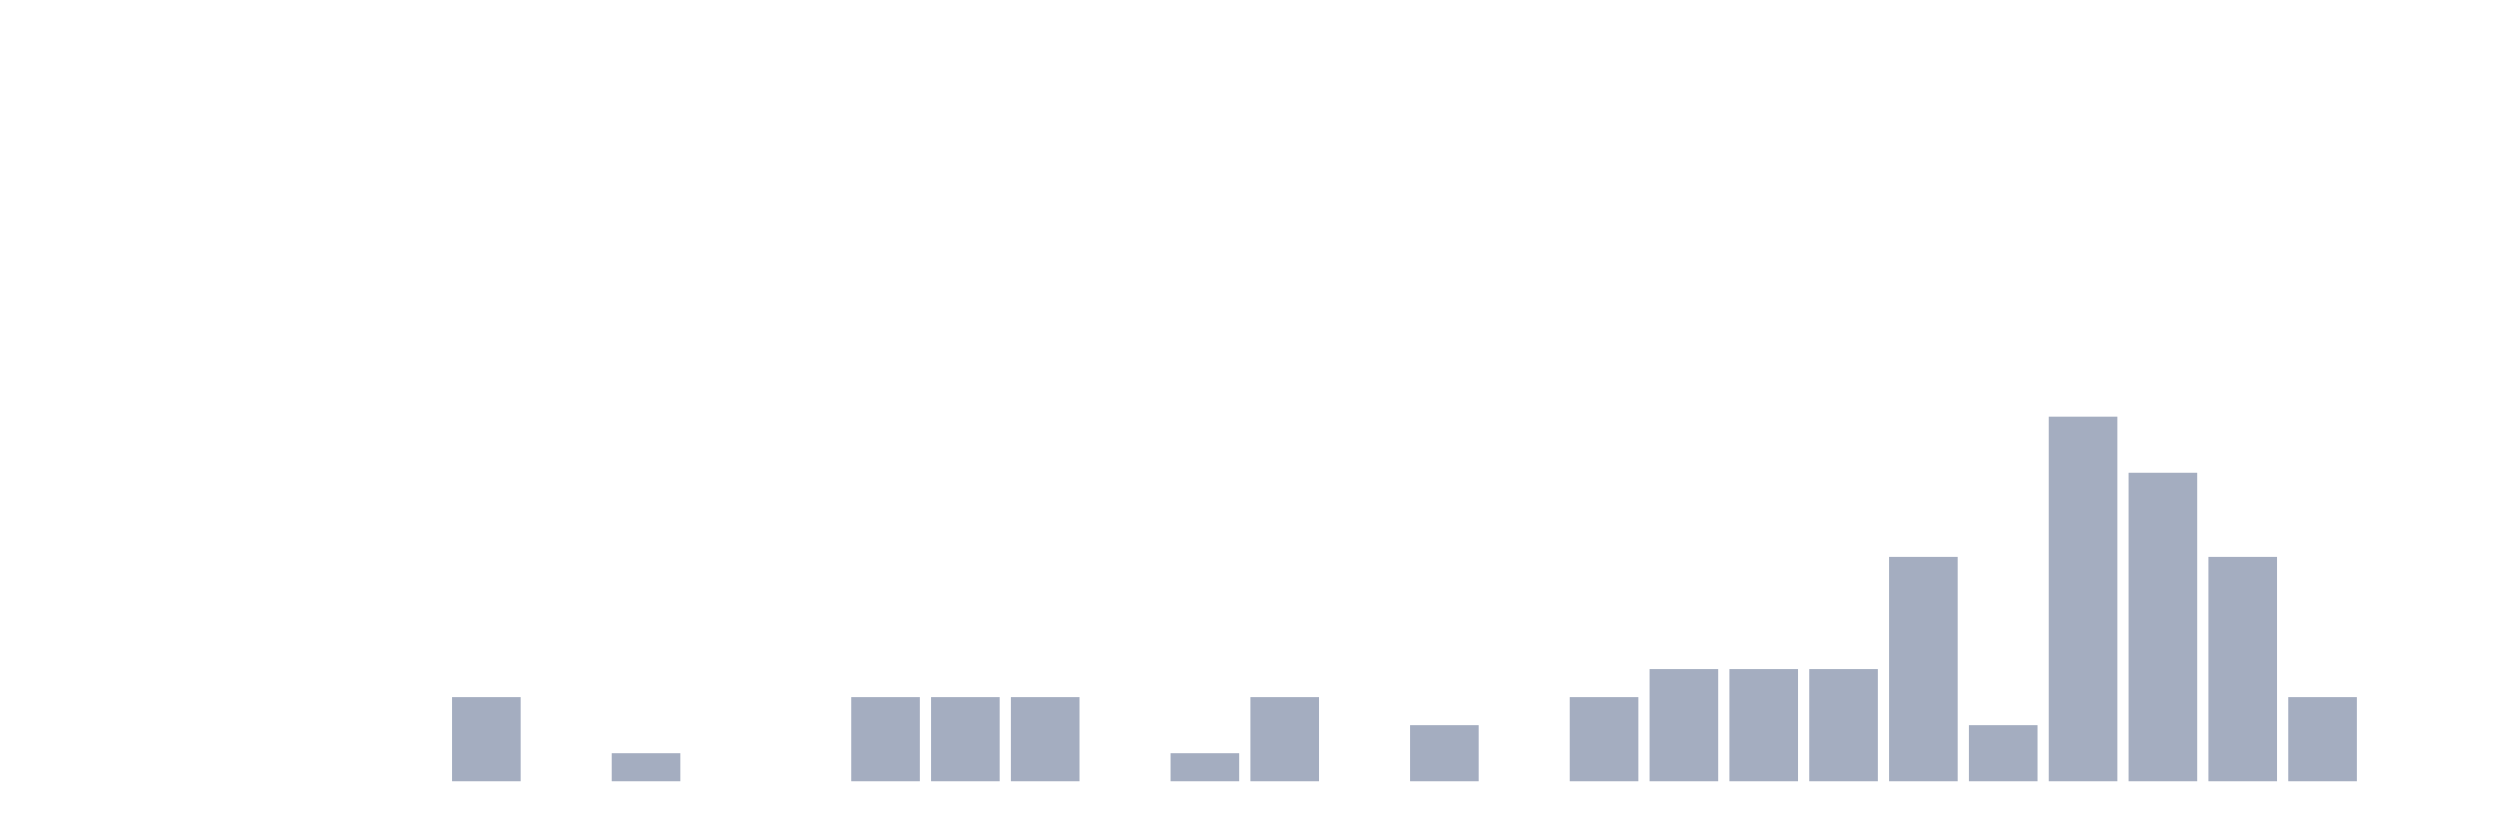
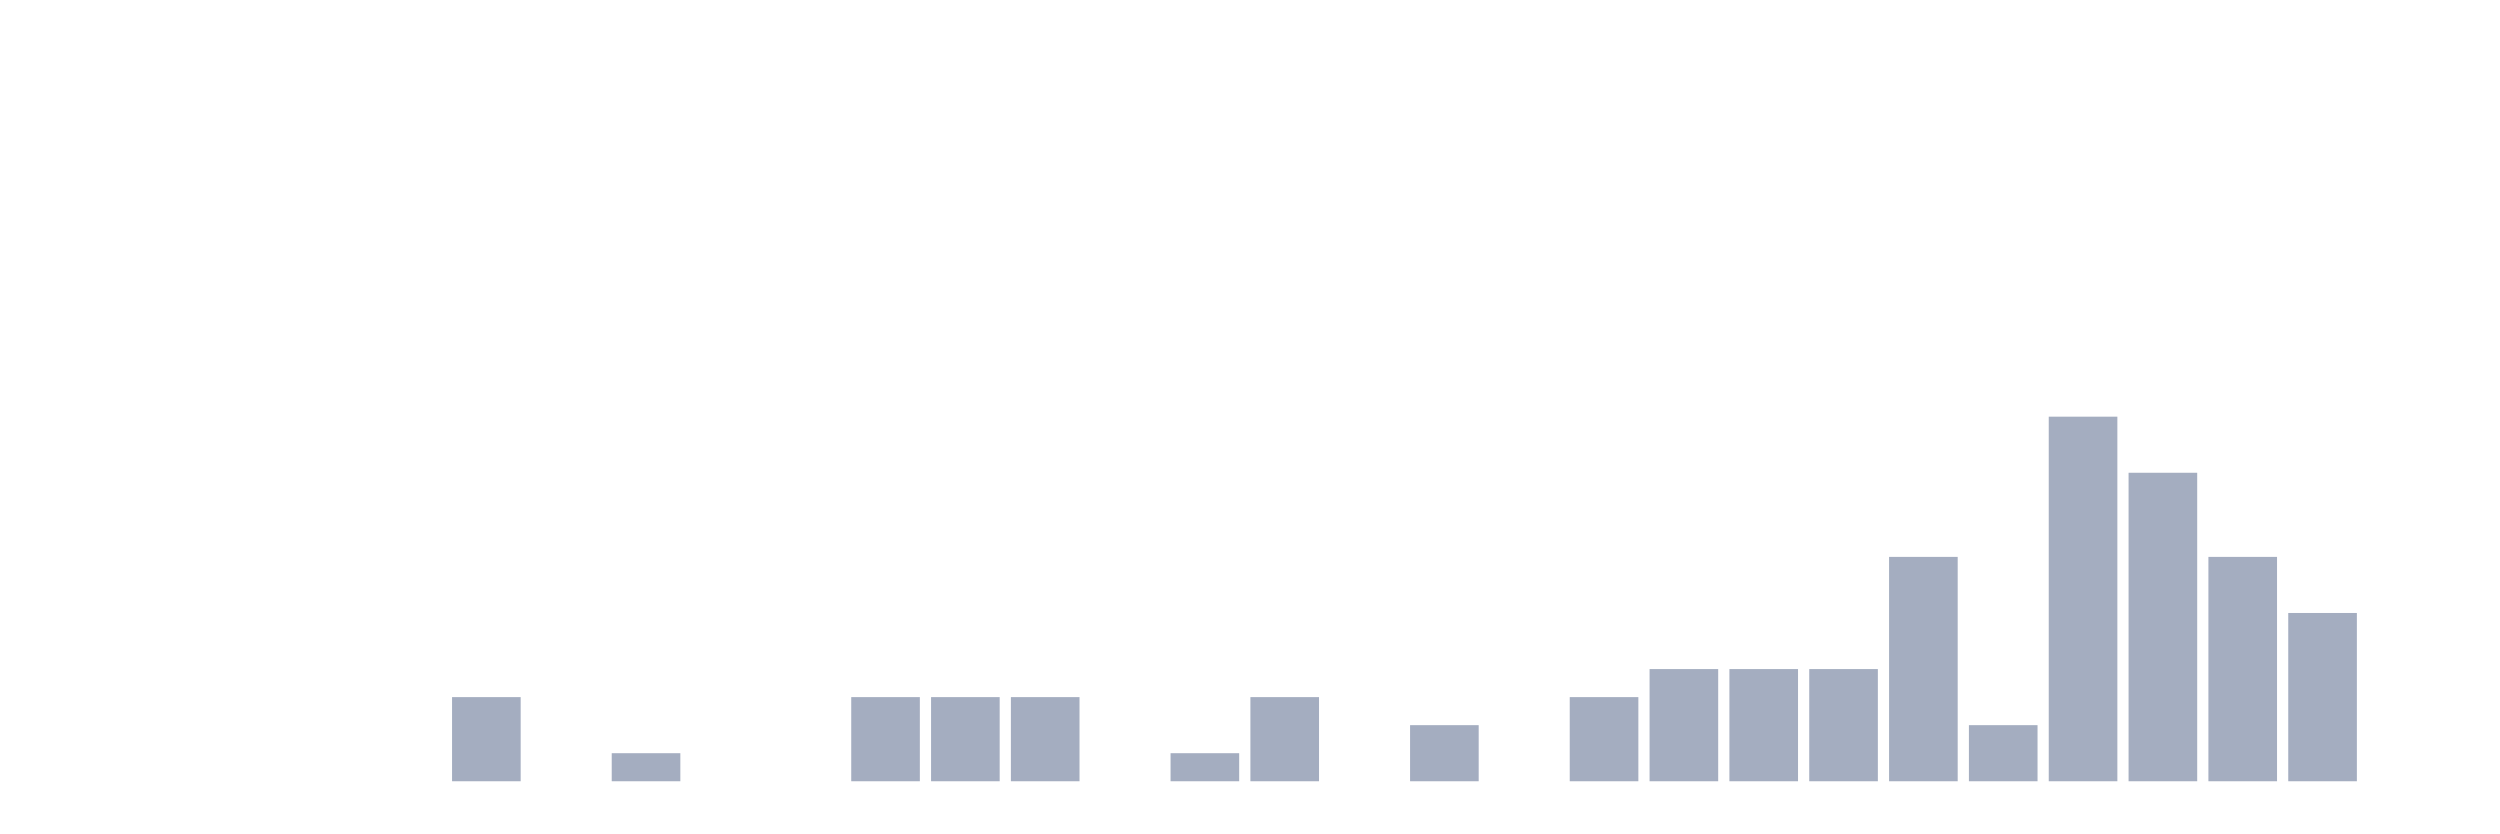
<svg xmlns="http://www.w3.org/2000/svg" viewBox="0 0 480 160">
  <g transform="translate(10,10)">
    <rect class="bar" x="0.153" width="13.175" y="140" height="0" fill="rgb(164,173,192)" />
    <rect class="bar" x="15.482" width="13.175" y="140" height="0" fill="rgb(164,173,192)" />
    <rect class="bar" x="30.81" width="13.175" y="140" height="0" fill="rgb(164,173,192)" />
    <rect class="bar" x="46.138" width="13.175" y="140" height="0" fill="rgb(164,173,192)" />
    <rect class="bar" x="61.466" width="13.175" y="140" height="0" fill="rgb(164,173,192)" />
    <rect class="bar" x="76.794" width="13.175" y="123.846" height="16.154" fill="rgb(164,173,192)" />
    <rect class="bar" x="92.123" width="13.175" y="140" height="0" fill="rgb(164,173,192)" />
    <rect class="bar" x="107.451" width="13.175" y="134.615" height="5.385" fill="rgb(164,173,192)" />
    <rect class="bar" x="122.779" width="13.175" y="140" height="0" fill="rgb(164,173,192)" />
    <rect class="bar" x="138.107" width="13.175" y="140" height="0" fill="rgb(164,173,192)" />
    <rect class="bar" x="153.436" width="13.175" y="123.846" height="16.154" fill="rgb(164,173,192)" />
    <rect class="bar" x="168.764" width="13.175" y="123.846" height="16.154" fill="rgb(164,173,192)" />
    <rect class="bar" x="184.092" width="13.175" y="123.846" height="16.154" fill="rgb(164,173,192)" />
    <rect class="bar" x="199.42" width="13.175" y="140" height="0" fill="rgb(164,173,192)" />
    <rect class="bar" x="214.748" width="13.175" y="134.615" height="5.385" fill="rgb(164,173,192)" />
    <rect class="bar" x="230.077" width="13.175" y="123.846" height="16.154" fill="rgb(164,173,192)" />
    <rect class="bar" x="245.405" width="13.175" y="140" height="0" fill="rgb(164,173,192)" />
    <rect class="bar" x="260.733" width="13.175" y="129.231" height="10.769" fill="rgb(164,173,192)" />
    <rect class="bar" x="276.061" width="13.175" y="140" height="0" fill="rgb(164,173,192)" />
    <rect class="bar" x="291.39" width="13.175" y="123.846" height="16.154" fill="rgb(164,173,192)" />
    <rect class="bar" x="306.718" width="13.175" y="118.462" height="21.538" fill="rgb(164,173,192)" />
    <rect class="bar" x="322.046" width="13.175" y="118.462" height="21.538" fill="rgb(164,173,192)" />
    <rect class="bar" x="337.374" width="13.175" y="118.462" height="21.538" fill="rgb(164,173,192)" />
    <rect class="bar" x="352.702" width="13.175" y="96.923" height="43.077" fill="rgb(164,173,192)" />
    <rect class="bar" x="368.031" width="13.175" y="129.231" height="10.769" fill="rgb(164,173,192)" />
    <rect class="bar" x="383.359" width="13.175" y="70" height="70" fill="rgb(164,173,192)" />
    <rect class="bar" x="398.687" width="13.175" y="80.769" height="59.231" fill="rgb(164,173,192)" />
    <rect class="bar" x="414.015" width="13.175" y="96.923" height="43.077" fill="rgb(164,173,192)" />
-     <rect class="bar" x="429.344" width="13.175" y="123.846" height="16.154" fill="rgb(164,173,192)" />
+     <rect class="bar" x="429.344" width="13.175" y="107.692" height="32.308" fill="rgb(164,173,192)" />
    <rect class="bar" x="444.672" width="13.175" y="140" height="0" fill="rgb(164,173,192)" />
  </g>
</svg>
